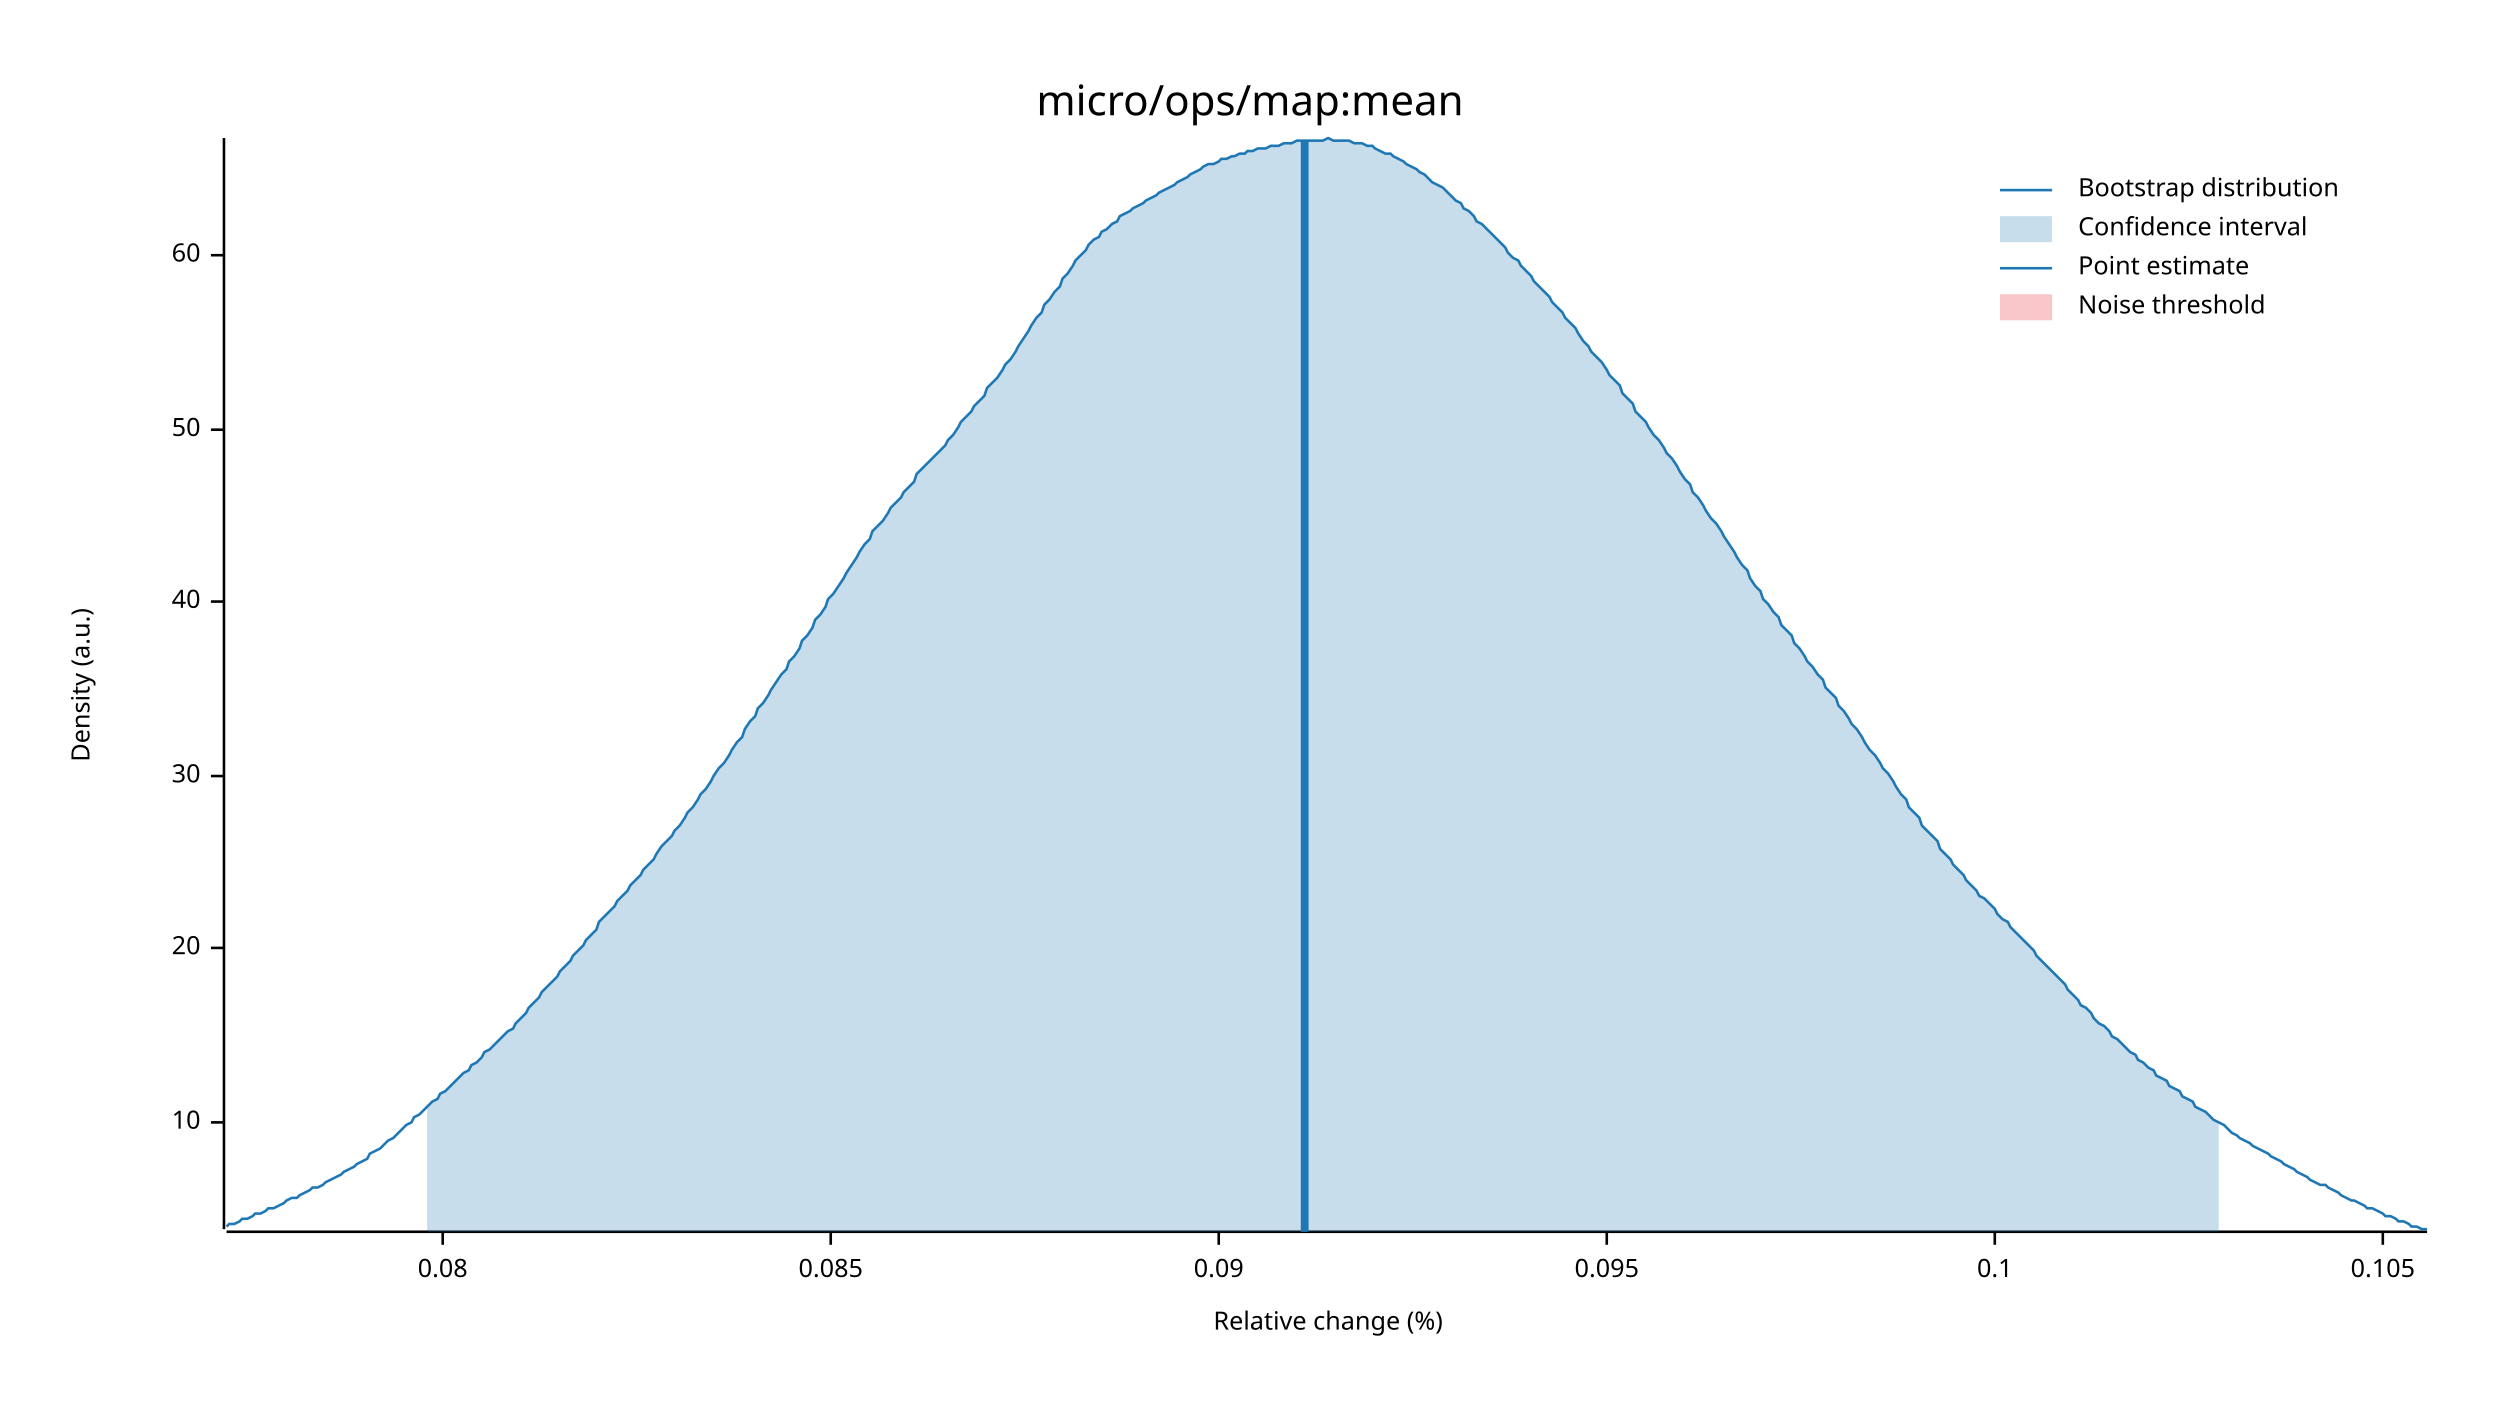
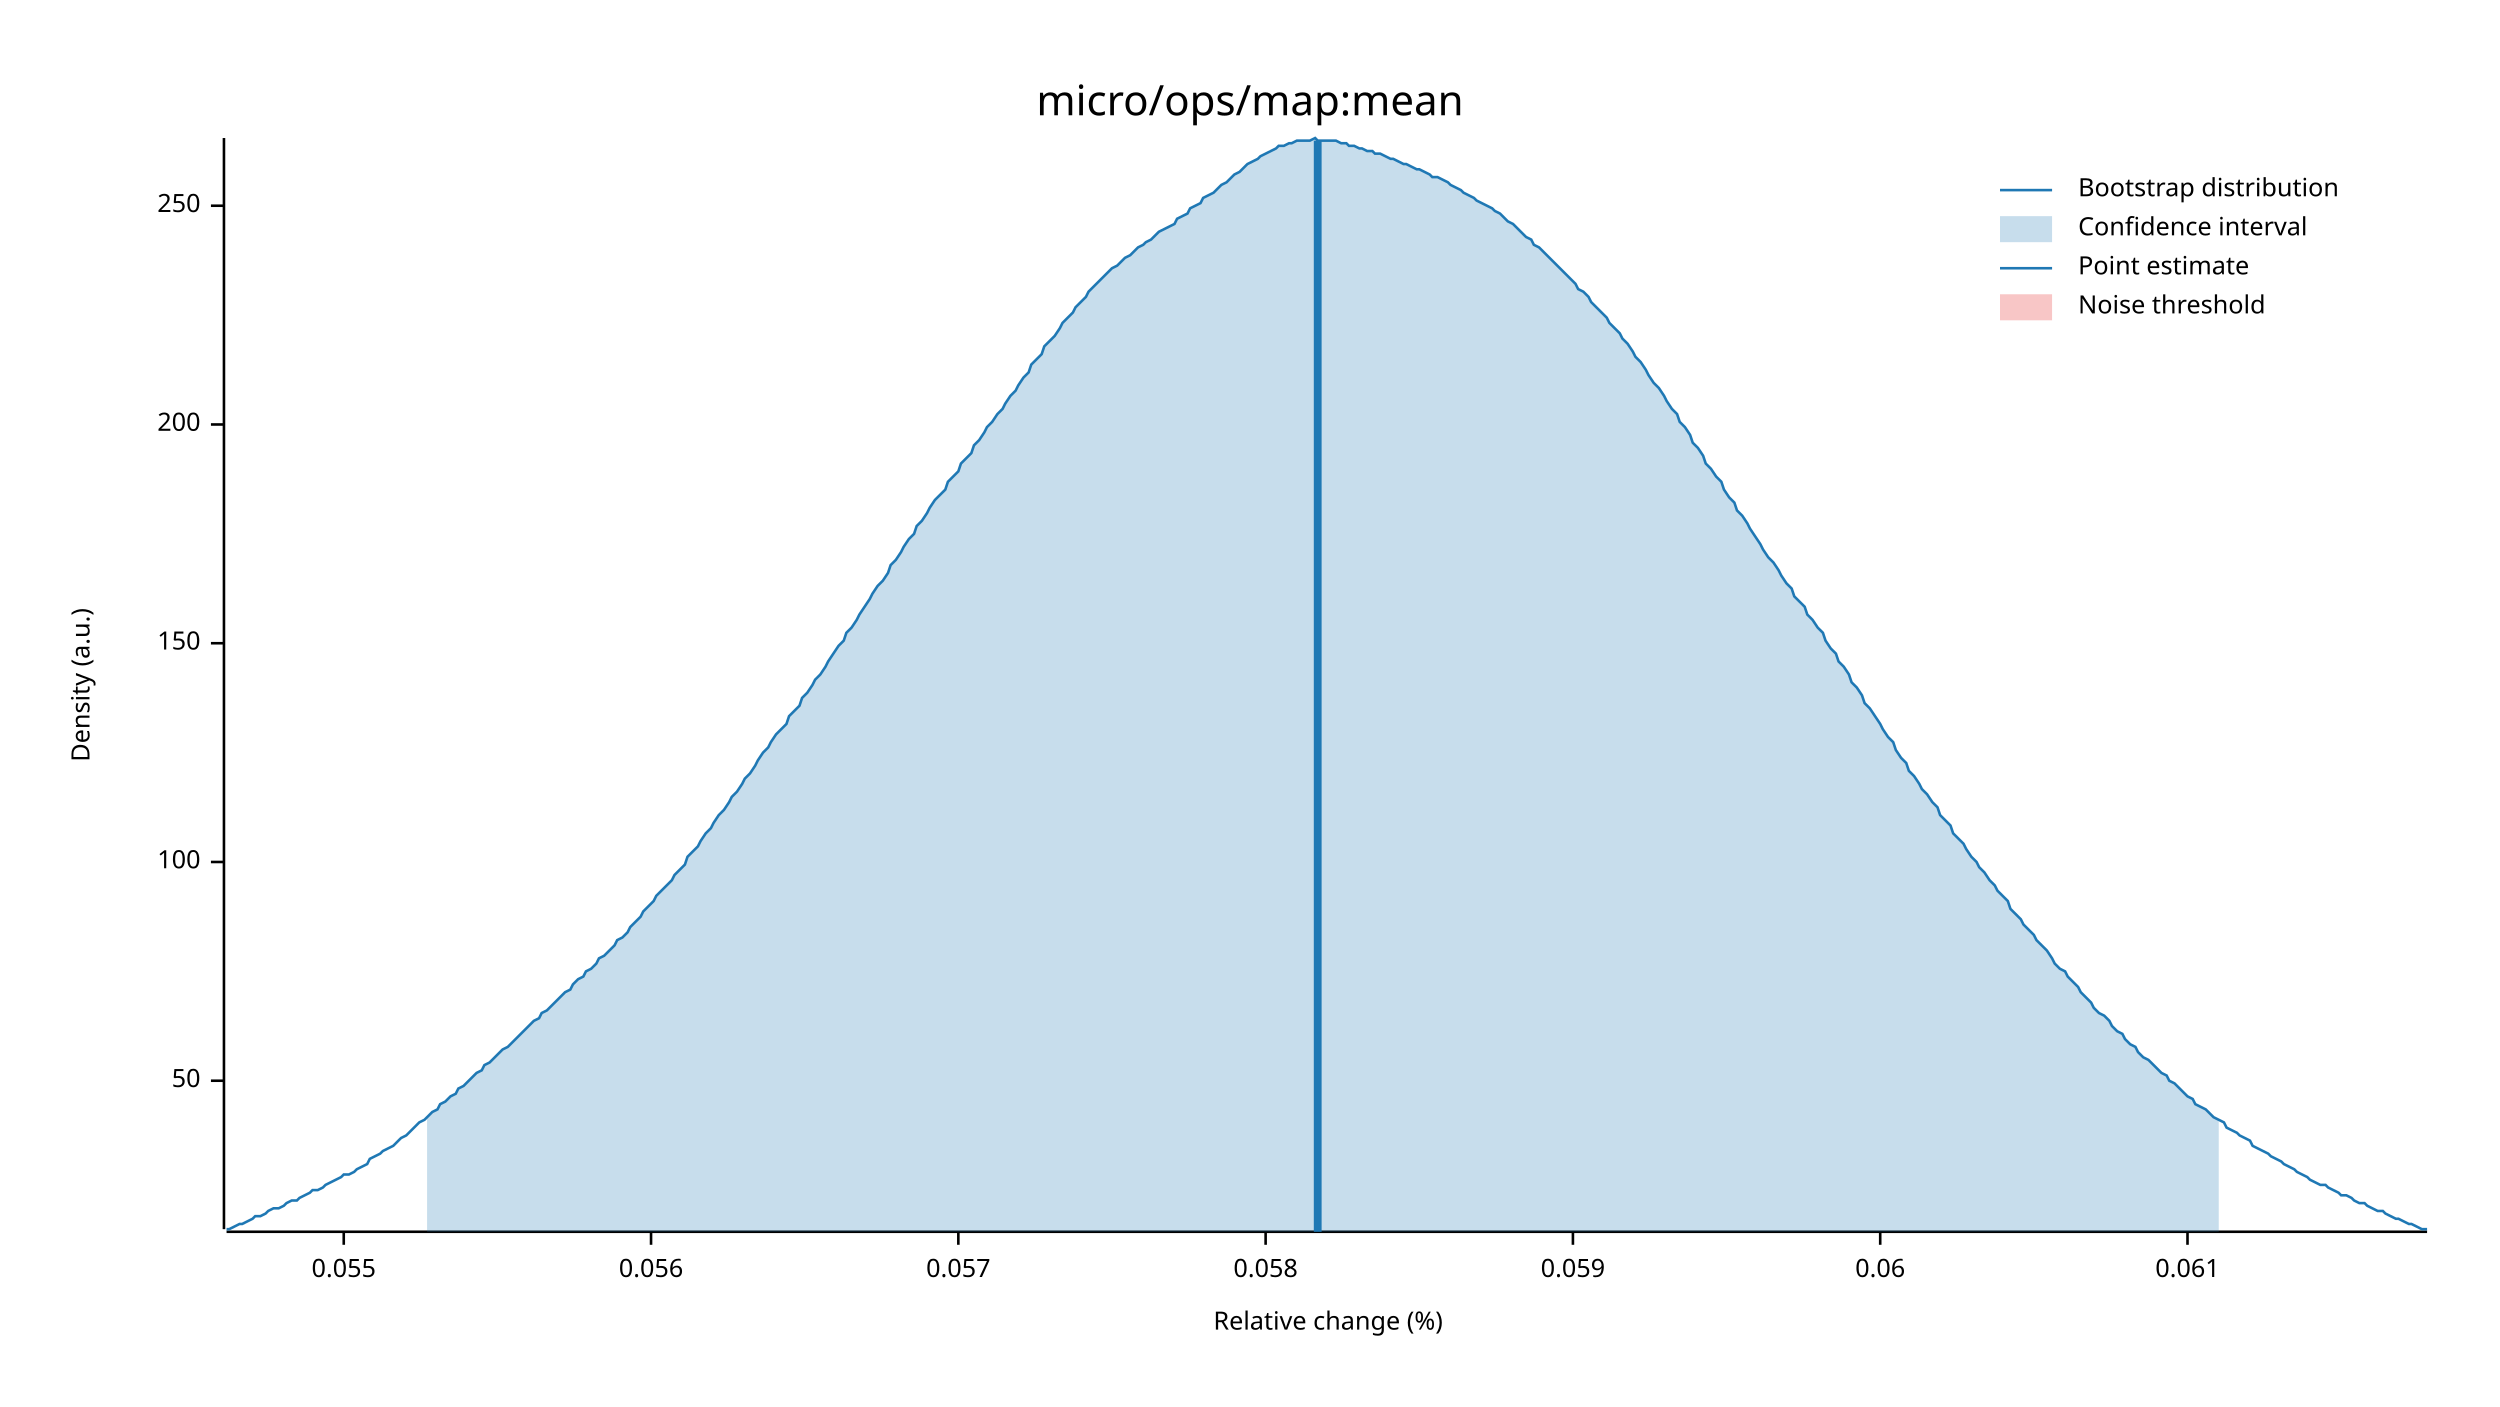
<svg xmlns="http://www.w3.org/2000/svg" width="960" height="540" viewBox="0 0 960 540">
  <text x="480" y="32" dy="0.76em" text-anchor="middle" font-family="sans-serif" font-size="16.129" opacity="1" fill="#000000">
micro/ops/map:mean
</text>
  <text x="27" y="263" dy="0.76em" text-anchor="middle" font-family="sans-serif" font-size="9.677" opacity="1" fill="#000000" transform="rotate(270, 27, 263)">
Density (a.u.)
</text>
  <text x="510" y="513" dy="-0.5ex" text-anchor="middle" font-family="sans-serif" font-size="9.677" opacity="1" fill="#000000">
Relative change (%)
</text>
  <polyline fill="none" opacity="1" stroke="#000000" stroke-width="1" points="86,53 86,472 " />
-   <text x="77" y="431" dy="0.5ex" text-anchor="end" font-family="sans-serif" font-size="9.677" opacity="1" fill="#000000">
- 10
- </text>
-   <polyline fill="none" opacity="1" stroke="#000000" stroke-width="1" points="81,431 86,431 " />
-   <text x="77" y="364" dy="0.5ex" text-anchor="end" font-family="sans-serif" font-size="9.677" opacity="1" fill="#000000">
- 20
- </text>
-   <polyline fill="none" opacity="1" stroke="#000000" stroke-width="1" points="81,364 86,364 " />
-   <text x="77" y="298" dy="0.5ex" text-anchor="end" font-family="sans-serif" font-size="9.677" opacity="1" fill="#000000">
- 30
- </text>
-   <polyline fill="none" opacity="1" stroke="#000000" stroke-width="1" points="81,298 86,298 " />
-   <text x="77" y="231" dy="0.5ex" text-anchor="end" font-family="sans-serif" font-size="9.677" opacity="1" fill="#000000">
- 40
- </text>
-   <polyline fill="none" opacity="1" stroke="#000000" stroke-width="1" points="81,231 86,231 " />
-   <text x="77" y="165" dy="0.5ex" text-anchor="end" font-family="sans-serif" font-size="9.677" opacity="1" fill="#000000">
+   <text x="77" y="415" dy="0.5ex" text-anchor="end" font-family="sans-serif" font-size="9.677" opacity="1" fill="#000000">
50
</text>
-   <polyline fill="none" opacity="1" stroke="#000000" stroke-width="1" points="81,165 86,165 " />
-   <text x="77" y="98" dy="0.5ex" text-anchor="end" font-family="sans-serif" font-size="9.677" opacity="1" fill="#000000">
- 60
+   <polyline fill="none" opacity="1" stroke="#000000" stroke-width="1" points="81,415 86,415 " />
+   <text x="77" y="331" dy="0.5ex" text-anchor="end" font-family="sans-serif" font-size="9.677" opacity="1" fill="#000000">
+ 100
</text>
-   <polyline fill="none" opacity="1" stroke="#000000" stroke-width="1" points="81,98 86,98 " />
+   <polyline fill="none" opacity="1" stroke="#000000" stroke-width="1" points="81,331 86,331 " />
+   <text x="77" y="247" dy="0.5ex" text-anchor="end" font-family="sans-serif" font-size="9.677" opacity="1" fill="#000000">
+ 150
+ </text>
+   <polyline fill="none" opacity="1" stroke="#000000" stroke-width="1" points="81,247 86,247 " />
+   <text x="77" y="163" dy="0.5ex" text-anchor="end" font-family="sans-serif" font-size="9.677" opacity="1" fill="#000000">
+ 200
+ </text>
+   <polyline fill="none" opacity="1" stroke="#000000" stroke-width="1" points="81,163 86,163 " />
+   <text x="77" y="79" dy="0.5ex" text-anchor="end" font-family="sans-serif" font-size="9.677" opacity="1" fill="#000000">
+ 250
+ </text>
+   <polyline fill="none" opacity="1" stroke="#000000" stroke-width="1" points="81,79 86,79 " />
  <polyline fill="none" opacity="1" stroke="#000000" stroke-width="1" points="87,473 932,473 " />
-   <text x="170" y="483" dy="0.76em" text-anchor="middle" font-family="sans-serif" font-size="9.677" opacity="1" fill="#000000">
- 0.08
+   <text x="132" y="483" dy="0.76em" text-anchor="middle" font-family="sans-serif" font-size="9.677" opacity="1" fill="#000000">
+ 0.055
</text>
-   <polyline fill="none" opacity="1" stroke="#000000" stroke-width="1" points="170,473 170,478 " />
-   <text x="319" y="483" dy="0.76em" text-anchor="middle" font-family="sans-serif" font-size="9.677" opacity="1" fill="#000000">
- 0.085
+   <polyline fill="none" opacity="1" stroke="#000000" stroke-width="1" points="132,473 132,478 " />
+   <text x="250" y="483" dy="0.76em" text-anchor="middle" font-family="sans-serif" font-size="9.677" opacity="1" fill="#000000">
+ 0.056
</text>
-   <polyline fill="none" opacity="1" stroke="#000000" stroke-width="1" points="319,473 319,478 " />
-   <text x="468" y="483" dy="0.76em" text-anchor="middle" font-family="sans-serif" font-size="9.677" opacity="1" fill="#000000">
- 0.09
+   <polyline fill="none" opacity="1" stroke="#000000" stroke-width="1" points="250,473 250,478 " />
+   <text x="368" y="483" dy="0.76em" text-anchor="middle" font-family="sans-serif" font-size="9.677" opacity="1" fill="#000000">
+ 0.057
</text>
-   <polyline fill="none" opacity="1" stroke="#000000" stroke-width="1" points="468,473 468,478 " />
-   <text x="617" y="483" dy="0.76em" text-anchor="middle" font-family="sans-serif" font-size="9.677" opacity="1" fill="#000000">
- 0.095
+   <polyline fill="none" opacity="1" stroke="#000000" stroke-width="1" points="368,473 368,478 " />
+   <text x="486" y="483" dy="0.76em" text-anchor="middle" font-family="sans-serif" font-size="9.677" opacity="1" fill="#000000">
+ 0.058
</text>
-   <polyline fill="none" opacity="1" stroke="#000000" stroke-width="1" points="617,473 617,478 " />
-   <text x="766" y="483" dy="0.76em" text-anchor="middle" font-family="sans-serif" font-size="9.677" opacity="1" fill="#000000">
- 0.1
+   <polyline fill="none" opacity="1" stroke="#000000" stroke-width="1" points="486,473 486,478 " />
+   <text x="604" y="483" dy="0.76em" text-anchor="middle" font-family="sans-serif" font-size="9.677" opacity="1" fill="#000000">
+ 0.059
</text>
-   <polyline fill="none" opacity="1" stroke="#000000" stroke-width="1" points="766,473 766,478 " />
-   <text x="915" y="483" dy="0.76em" text-anchor="middle" font-family="sans-serif" font-size="9.677" opacity="1" fill="#000000">
- 0.105
+   <polyline fill="none" opacity="1" stroke="#000000" stroke-width="1" points="604,473 604,478 " />
+   <text x="722" y="483" dy="0.76em" text-anchor="middle" font-family="sans-serif" font-size="9.677" opacity="1" fill="#000000">
+ 0.06
</text>
-   <polyline fill="none" opacity="1" stroke="#000000" stroke-width="1" points="915,473 915,478 " />
-   <polyline fill="none" opacity="1" stroke="#1F78B4" stroke-width="1" points="87,471 88,470 90,470 92,469 93,468 95,468 97,467 98,466 100,466 102,465 103,464 105,464 107,463 109,462 110,461 112,460 114,460 115,459 117,458 119,457 120,456 122,456 124,455 125,454 127,453 129,452 131,451 132,450 134,449 136,448 137,447 139,446 141,445 142,443 144,442 146,441 147,440 149,438 151,437 153,435 154,434 156,432 158,431 159,429 161,428 163,426 164,425 166,423 168,422 169,420 171,419 173,417 175,415 176,414 178,412 180,411 181,409 183,408 185,406 186,404 188,403 190,401 191,400 193,398 195,396 197,395 198,393 200,391 202,389 203,387 205,385 207,383 208,381 210,379 212,377 214,375 215,373 217,371 219,369 220,367 222,365 224,363 225,361 227,359 229,357 230,354 232,352 234,350 236,348 237,346 239,344 241,342 242,340 244,338 246,336 247,334 249,332 251,330 252,328 254,325 256,323 258,321 259,319 261,317 263,314 264,312 266,310 268,307 269,305 271,303 273,300 274,298 276,295 278,293 280,290 281,288 283,285 285,283 286,280 288,277 290,275 291,272 293,270 295,267 296,265 298,262 300,259 302,257 303,254 305,252 307,249 308,246 310,244 312,241 313,238 315,236 317,233 318,230 320,228 322,225 324,222 325,220 327,217 329,214 330,212 332,209 334,207 335,204 337,202 339,200 341,197 342,195 344,193 346,191 347,189 349,187 351,185 352,182 354,180 356,178 357,177 359,175 361,173 363,171 364,169 366,167 368,164 369,162 371,160 373,158 374,156 376,154 378,152 379,149 381,147 383,145 385,142 386,140 388,138 390,135 391,133 393,130 395,127 396,125 398,122 400,120 401,117 403,115 405,112 407,110 408,107 410,105 412,102 413,100 415,98 417,96 418,94 420,92 422,91 423,89 425,88 427,86 429,85 430,83 432,82 434,81 435,80 437,79 439,78 440,77 442,76 444,75 445,74 447,73 449,72 451,71 452,70 454,69 456,68 457,67 459,66 461,65 462,64 464,63 466,63 468,62 469,61 471,61 473,60 474,60 476,59 478,59 479,58 481,58 483,57 484,57 486,57 488,56 490,56 491,56 493,55 495,55 496,55 498,54 500,54 501,54 503,54 505,54 506,54 508,54 510,53 512,54 513,54 515,54 517,54 518,54 520,55 522,55 523,55 525,56 527,56 528,57 530,58 532,59 534,59 535,60 537,61 539,62 540,63 542,64 544,65 545,66 547,67 549,69 550,70 552,71 554,72 556,74 557,75 559,77 561,78 562,80 564,81 566,83 567,85 569,86 571,88 573,90 574,91 576,93 578,95 579,97 581,99 583,100 584,102 586,104 588,106 589,108 591,110 593,112 595,114 596,116 598,118 600,120 601,122 603,124 605,126 606,128 608,131 610,133 611,135 613,137 615,139 617,142 618,144 620,146 622,148 623,151 625,153 627,155 628,158 630,160 632,162 633,164 635,167 637,169 639,172 640,174 642,176 644,179 645,181 647,184 649,186 650,189 652,191 654,194 655,196 657,199 659,201 661,204 662,206 664,209 666,212 667,214 669,217 671,219 672,222 674,225 676,227 677,230 679,232 681,235 683,237 684,240 686,242 688,244 689,247 691,249 693,252 694,254 696,256 698,259 700,261 701,264 703,266 705,268 706,271 708,273 710,276 711,278 713,280 715,283 716,285 718,288 720,290 722,293 723,295 725,297 727,300 728,302 730,305 732,307 733,310 735,312 737,314 738,317 740,319 742,321 744,323 745,326 747,328 749,330 750,332 752,334 754,336 755,338 757,340 759,342 760,344 762,345 764,347 766,349 767,351 769,353 771,354 772,356 774,358 776,360 777,361 779,363 781,365 782,367 784,369 786,371 788,373 789,374 791,376 793,378 794,380 796,382 798,384 799,386 801,387 803,389 804,391 806,393 808,394 810,396 811,398 813,399 815,401 816,402 818,404 820,405 821,407 823,408 825,410 827,411 828,413 830,414 832,415 833,417 835,418 837,419 838,421 840,422 842,423 843,425 845,426 847,427 849,429 850,430 852,431 854,432 855,433 857,435 859,436 860,437 862,438 864,439 865,440 867,441 869,442 871,443 872,444 874,445 876,446 877,447 879,448 881,449 882,450 884,451 886,452 887,453 889,454 891,455 893,455 894,456 896,457 898,458 899,459 901,460 903,461 904,461 906,462 908,463 909,464 911,464 913,465 915,466 916,467 918,467 920,468 921,469 923,469 925,470 926,471 928,471 930,472 932,472 " />
-   <polygon opacity="0.25" fill="#1F78B4" points="164,425 166,423 168,422 169,420 171,419 173,417 175,415 176,414 178,412 180,411 181,409 183,408 185,406 186,404 188,403 190,401 191,400 193,398 195,396 197,395 198,393 200,391 202,389 203,387 205,385 207,383 208,381 210,379 212,377 214,375 215,373 217,371 219,369 220,367 222,365 224,363 225,361 227,359 229,357 230,354 232,352 234,350 236,348 237,346 239,344 241,342 242,340 244,338 246,336 247,334 249,332 251,330 252,328 254,325 256,323 258,321 259,319 261,317 263,314 264,312 266,310 268,307 269,305 271,303 273,300 274,298 276,295 278,293 280,290 281,288 283,285 285,283 286,280 288,277 290,275 291,272 293,270 295,267 296,265 298,262 300,259 302,257 303,254 305,252 307,249 308,246 310,244 312,241 313,238 315,236 317,233 318,230 320,228 322,225 324,222 325,220 327,217 329,214 330,212 332,209 334,207 335,204 337,202 339,200 341,197 342,195 344,193 346,191 347,189 349,187 351,185 352,182 354,180 356,178 357,177 359,175 361,173 363,171 364,169 366,167 368,164 369,162 371,160 373,158 374,156 376,154 378,152 379,149 381,147 383,145 385,142 386,140 388,138 390,135 391,133 393,130 395,127 396,125 398,122 400,120 401,117 403,115 405,112 407,110 408,107 410,105 412,102 413,100 415,98 417,96 418,94 420,92 422,91 423,89 425,88 427,86 429,85 430,83 432,82 434,81 435,80 437,79 439,78 440,77 442,76 444,75 445,74 447,73 449,72 451,71 452,70 454,69 456,68 457,67 459,66 461,65 462,64 464,63 466,63 468,62 469,61 471,61 473,60 474,60 476,59 478,59 479,58 481,58 483,57 484,57 486,57 488,56 490,56 491,56 493,55 495,55 496,55 498,54 500,54 501,54 503,54 505,54 506,54 508,54 510,53 512,54 513,54 515,54 517,54 518,54 520,55 522,55 523,55 525,56 527,56 528,57 530,58 532,59 534,59 535,60 537,61 539,62 540,63 542,64 544,65 545,66 547,67 549,69 550,70 552,71 554,72 556,74 557,75 559,77 561,78 562,80 564,81 566,83 567,85 569,86 571,88 573,90 574,91 576,93 578,95 579,97 581,99 583,100 584,102 586,104 588,106 589,108 591,110 593,112 595,114 596,116 598,118 600,120 601,122 603,124 605,126 606,128 608,131 610,133 611,135 613,137 615,139 617,142 618,144 620,146 622,148 623,151 625,153 627,155 628,158 630,160 632,162 633,164 635,167 637,169 639,172 640,174 642,176 644,179 645,181 647,184 649,186 650,189 652,191 654,194 655,196 657,199 659,201 661,204 662,206 664,209 666,212 667,214 669,217 671,219 672,222 674,225 676,227 677,230 679,232 681,235 683,237 684,240 686,242 688,244 689,247 691,249 693,252 694,254 696,256 698,259 700,261 701,264 703,266 705,268 706,271 708,273 710,276 711,278 713,280 715,283 716,285 718,288 720,290 722,293 723,295 725,297 727,300 728,302 730,305 732,307 733,310 735,312 737,314 738,317 740,319 742,321 744,323 745,326 747,328 749,330 750,332 752,334 754,336 755,338 757,340 759,342 760,344 762,345 764,347 766,349 767,351 769,353 771,354 772,356 774,358 776,360 777,361 779,363 781,365 782,367 784,369 786,371 788,373 789,374 791,376 793,378 794,380 796,382 798,384 799,386 801,387 803,389 804,391 806,393 808,394 810,396 811,398 813,399 815,401 816,402 818,404 820,405 821,407 823,408 825,410 827,411 828,413 830,414 832,415 833,417 835,418 837,419 838,421 840,422 842,423 843,425 845,426 847,427 849,429 850,430 852,431 852,473 164,473 " />
-   <polyline fill="none" opacity="1" stroke="#1F78B4" stroke-width="3" points="501,473 501,54 " />
+   <polyline fill="none" opacity="1" stroke="#000000" stroke-width="1" points="722,473 722,478 " />
+   <text x="840" y="483" dy="0.76em" text-anchor="middle" font-family="sans-serif" font-size="9.677" opacity="1" fill="#000000">
+ 0.061
+ </text>
+   <polyline fill="none" opacity="1" stroke="#000000" stroke-width="1" points="840,473 840,478 " />
+   <polyline fill="none" opacity="1" stroke="#1F78B4" stroke-width="1" points="87,472 88,472 90,471 92,470 93,470 95,469 97,468 98,467 100,467 102,466 103,465 105,464 107,464 109,463 110,462 112,461 114,461 115,460 117,459 119,458 120,457 122,457 124,456 125,455 127,454 129,453 131,452 132,451 134,451 136,450 137,449 139,448 141,447 142,445 144,444 146,443 147,442 149,441 151,440 153,438 154,437 156,436 158,434 159,433 161,431 163,430 164,429 166,427 168,426 169,424 171,423 173,421 175,420 176,418 178,417 180,415 181,414 183,412 185,411 186,409 188,408 190,406 191,405 193,403 195,402 197,400 198,399 200,397 202,395 203,394 205,392 207,391 208,389 210,388 212,386 214,384 215,383 217,381 219,380 220,378 222,376 224,375 225,373 227,372 229,370 230,368 232,367 234,365 236,363 237,361 239,360 241,358 242,356 244,354 246,352 247,350 249,348 251,346 252,344 254,342 256,340 258,338 259,336 261,334 263,332 264,329 266,327 268,325 269,323 271,320 273,318 274,316 276,313 278,311 280,308 281,306 283,304 285,301 286,299 288,297 290,294 291,292 293,289 295,287 296,285 298,282 300,280 302,278 303,275 305,273 307,271 308,268 310,266 312,263 313,261 315,259 317,256 318,254 320,251 322,248 324,246 325,243 327,241 329,238 330,236 332,233 334,230 335,228 337,225 339,223 341,220 342,217 344,215 346,212 347,210 349,207 351,205 352,202 354,200 356,197 357,195 359,192 361,190 363,188 364,185 366,183 368,181 369,178 371,176 373,174 374,171 376,169 378,166 379,164 381,162 383,159 385,157 386,155 388,152 390,150 391,148 393,145 395,143 396,140 398,138 400,136 401,133 403,131 405,129 407,126 408,124 410,122 412,120 413,118 415,116 417,114 418,112 420,110 422,108 423,107 425,105 427,103 429,102 430,101 432,99 434,98 435,97 437,95 439,94 440,93 442,92 444,90 445,89 447,88 449,87 451,86 452,84 454,83 456,82 457,80 459,79 461,78 462,76 464,75 466,74 468,72 469,71 471,70 473,68 474,67 476,66 478,64 479,63 481,62 483,61 484,60 486,59 488,58 490,57 491,56 493,56 495,55 496,55 498,54 500,54 501,54 503,54 505,53 506,54 508,54 510,54 512,54 513,54 515,55 517,55 518,56 520,56 522,57 523,57 525,58 527,58 528,59 530,59 532,60 534,61 535,61 537,62 539,63 540,63 542,64 544,65 545,65 547,66 549,67 550,68 552,68 554,69 556,70 557,71 559,72 561,73 562,74 564,75 566,76 567,77 569,78 571,79 573,80 574,81 576,82 578,84 579,85 581,86 583,88 584,89 586,91 588,92 589,94 591,95 593,97 595,99 596,100 598,102 600,104 601,105 603,107 605,109 606,111 608,112 610,114 611,116 613,118 615,120 617,122 618,124 620,126 622,128 623,130 625,132 627,135 628,137 630,139 632,142 633,144 635,147 637,149 639,152 640,154 642,157 644,159 645,162 647,164 649,167 650,170 652,172 654,175 655,178 657,180 659,183 661,185 662,188 664,191 666,193 667,196 669,198 671,201 672,203 674,206 676,209 677,211 679,214 681,216 683,219 684,221 686,224 688,226 689,229 691,231 693,233 694,236 696,238 698,241 700,243 701,246 703,249 705,251 706,254 708,256 710,259 711,262 713,264 715,267 716,270 718,272 720,275 722,278 723,280 725,283 727,285 728,288 730,291 732,293 733,296 735,298 737,301 738,303 740,305 742,308 744,310 745,313 747,315 749,317 750,320 752,322 754,324 755,326 757,329 759,331 760,333 762,335 764,338 766,340 767,342 769,344 771,346 772,349 774,351 776,353 777,355 779,357 781,359 782,361 784,363 786,365 788,368 789,370 791,372 793,373 794,375 796,377 798,379 799,381 801,383 803,385 804,387 806,389 808,390 810,392 811,394 813,396 815,397 816,399 818,401 820,402 821,404 823,406 825,407 827,409 828,410 830,412 832,413 833,415 835,416 837,418 838,419 840,421 842,422 843,424 845,425 847,426 849,428 850,429 852,430 854,431 855,433 857,434 859,435 860,436 862,437 864,438 865,440 867,441 869,442 871,443 872,444 874,445 876,446 877,447 879,448 881,449 882,450 884,451 886,452 887,453 889,454 891,455 893,455 894,456 896,457 898,458 899,459 901,459 903,460 904,461 906,462 908,462 909,463 911,464 913,465 915,465 916,466 918,467 920,468 921,468 923,469 925,470 926,470 928,471 930,472 932,472 " />
+   <polygon opacity="0.25" fill="#1F78B4" points="164,429 166,427 168,426 169,424 171,423 173,421 175,420 176,418 178,417 180,415 181,414 183,412 185,411 186,409 188,408 190,406 191,405 193,403 195,402 197,400 198,399 200,397 202,395 203,394 205,392 207,391 208,389 210,388 212,386 214,384 215,383 217,381 219,380 220,378 222,376 224,375 225,373 227,372 229,370 230,368 232,367 234,365 236,363 237,361 239,360 241,358 242,356 244,354 246,352 247,350 249,348 251,346 252,344 254,342 256,340 258,338 259,336 261,334 263,332 264,329 266,327 268,325 269,323 271,320 273,318 274,316 276,313 278,311 280,308 281,306 283,304 285,301 286,299 288,297 290,294 291,292 293,289 295,287 296,285 298,282 300,280 302,278 303,275 305,273 307,271 308,268 310,266 312,263 313,261 315,259 317,256 318,254 320,251 322,248 324,246 325,243 327,241 329,238 330,236 332,233 334,230 335,228 337,225 339,223 341,220 342,217 344,215 346,212 347,210 349,207 351,205 352,202 354,200 356,197 357,195 359,192 361,190 363,188 364,185 366,183 368,181 369,178 371,176 373,174 374,171 376,169 378,166 379,164 381,162 383,159 385,157 386,155 388,152 390,150 391,148 393,145 395,143 396,140 398,138 400,136 401,133 403,131 405,129 407,126 408,124 410,122 412,120 413,118 415,116 417,114 418,112 420,110 422,108 423,107 425,105 427,103 429,102 430,101 432,99 434,98 435,97 437,95 439,94 440,93 442,92 444,90 445,89 447,88 449,87 451,86 452,84 454,83 456,82 457,80 459,79 461,78 462,76 464,75 466,74 468,72 469,71 471,70 473,68 474,67 476,66 478,64 479,63 481,62 483,61 484,60 486,59 488,58 490,57 491,56 493,56 495,55 496,55 498,54 500,54 501,54 503,54 505,53 506,54 508,54 510,54 512,54 513,54 515,55 517,55 518,56 520,56 522,57 523,57 525,58 527,58 528,59 530,59 532,60 534,61 535,61 537,62 539,63 540,63 542,64 544,65 545,65 547,66 549,67 550,68 552,68 554,69 556,70 557,71 559,72 561,73 562,74 564,75 566,76 567,77 569,78 571,79 573,80 574,81 576,82 578,84 579,85 581,86 583,88 584,89 586,91 588,92 589,94 591,95 593,97 595,99 596,100 598,102 600,104 601,105 603,107 605,109 606,111 608,112 610,114 611,116 613,118 615,120 617,122 618,124 620,126 622,128 623,130 625,132 627,135 628,137 630,139 632,142 633,144 635,147 637,149 639,152 640,154 642,157 644,159 645,162 647,164 649,167 650,170 652,172 654,175 655,178 657,180 659,183 661,185 662,188 664,191 666,193 667,196 669,198 671,201 672,203 674,206 676,209 677,211 679,214 681,216 683,219 684,221 686,224 688,226 689,229 691,231 693,233 694,236 696,238 698,241 700,243 701,246 703,249 705,251 706,254 708,256 710,259 711,262 713,264 715,267 716,270 718,272 720,275 722,278 723,280 725,283 727,285 728,288 730,291 732,293 733,296 735,298 737,301 738,303 740,305 742,308 744,310 745,313 747,315 749,317 750,320 752,322 754,324 755,326 757,329 759,331 760,333 762,335 764,338 766,340 767,342 769,344 771,346 772,349 774,351 776,353 777,355 779,357 781,359 782,361 784,363 786,365 788,368 789,370 791,372 793,373 794,375 796,377 798,379 799,381 801,383 803,385 804,387 806,389 808,390 810,392 811,394 813,396 815,397 816,399 818,401 820,402 821,404 823,406 825,407 827,409 828,410 830,412 832,413 833,415 835,416 837,418 838,419 840,421 842,422 843,424 845,425 847,426 849,428 850,429 852,430 852,473 164,473 " />
+   <polyline fill="none" opacity="1" stroke="#1F78B4" stroke-width="3" points="506,473 506,54 " />
  <rect x="509" y="53" width="0" height="419" opacity="0.1" fill="#E31A1C" stroke="none" />
  <text x="798" y="68" dy="0.76em" text-anchor="start" font-family="sans-serif" font-size="9.677" opacity="1" fill="#000000">
Bootstrap distribution
</text>
  <text x="798" y="83" dy="0.76em" text-anchor="start" font-family="sans-serif" font-size="9.677" opacity="1" fill="#000000">
Confidence interval
</text>
  <text x="798" y="98" dy="0.76em" text-anchor="start" font-family="sans-serif" font-size="9.677" opacity="1" fill="#000000">
Point estimate
</text>
  <text x="798" y="113" dy="0.76em" text-anchor="start" font-family="sans-serif" font-size="9.677" opacity="1" fill="#000000">
Noise threshold
</text>
  <polyline fill="none" opacity="1" stroke="#1F78B4" stroke-width="1" points="768,73 788,73 " />
  <rect x="768" y="83" width="20" height="10" opacity="0.25" fill="#1F78B4" stroke="none" />
  <polyline fill="none" opacity="1" stroke="#1F78B4" stroke-width="1" points="768,103 788,103 " />
  <rect x="768" y="113" width="20" height="10" opacity="0.25" fill="#E31A1C" stroke="none" />
</svg>
